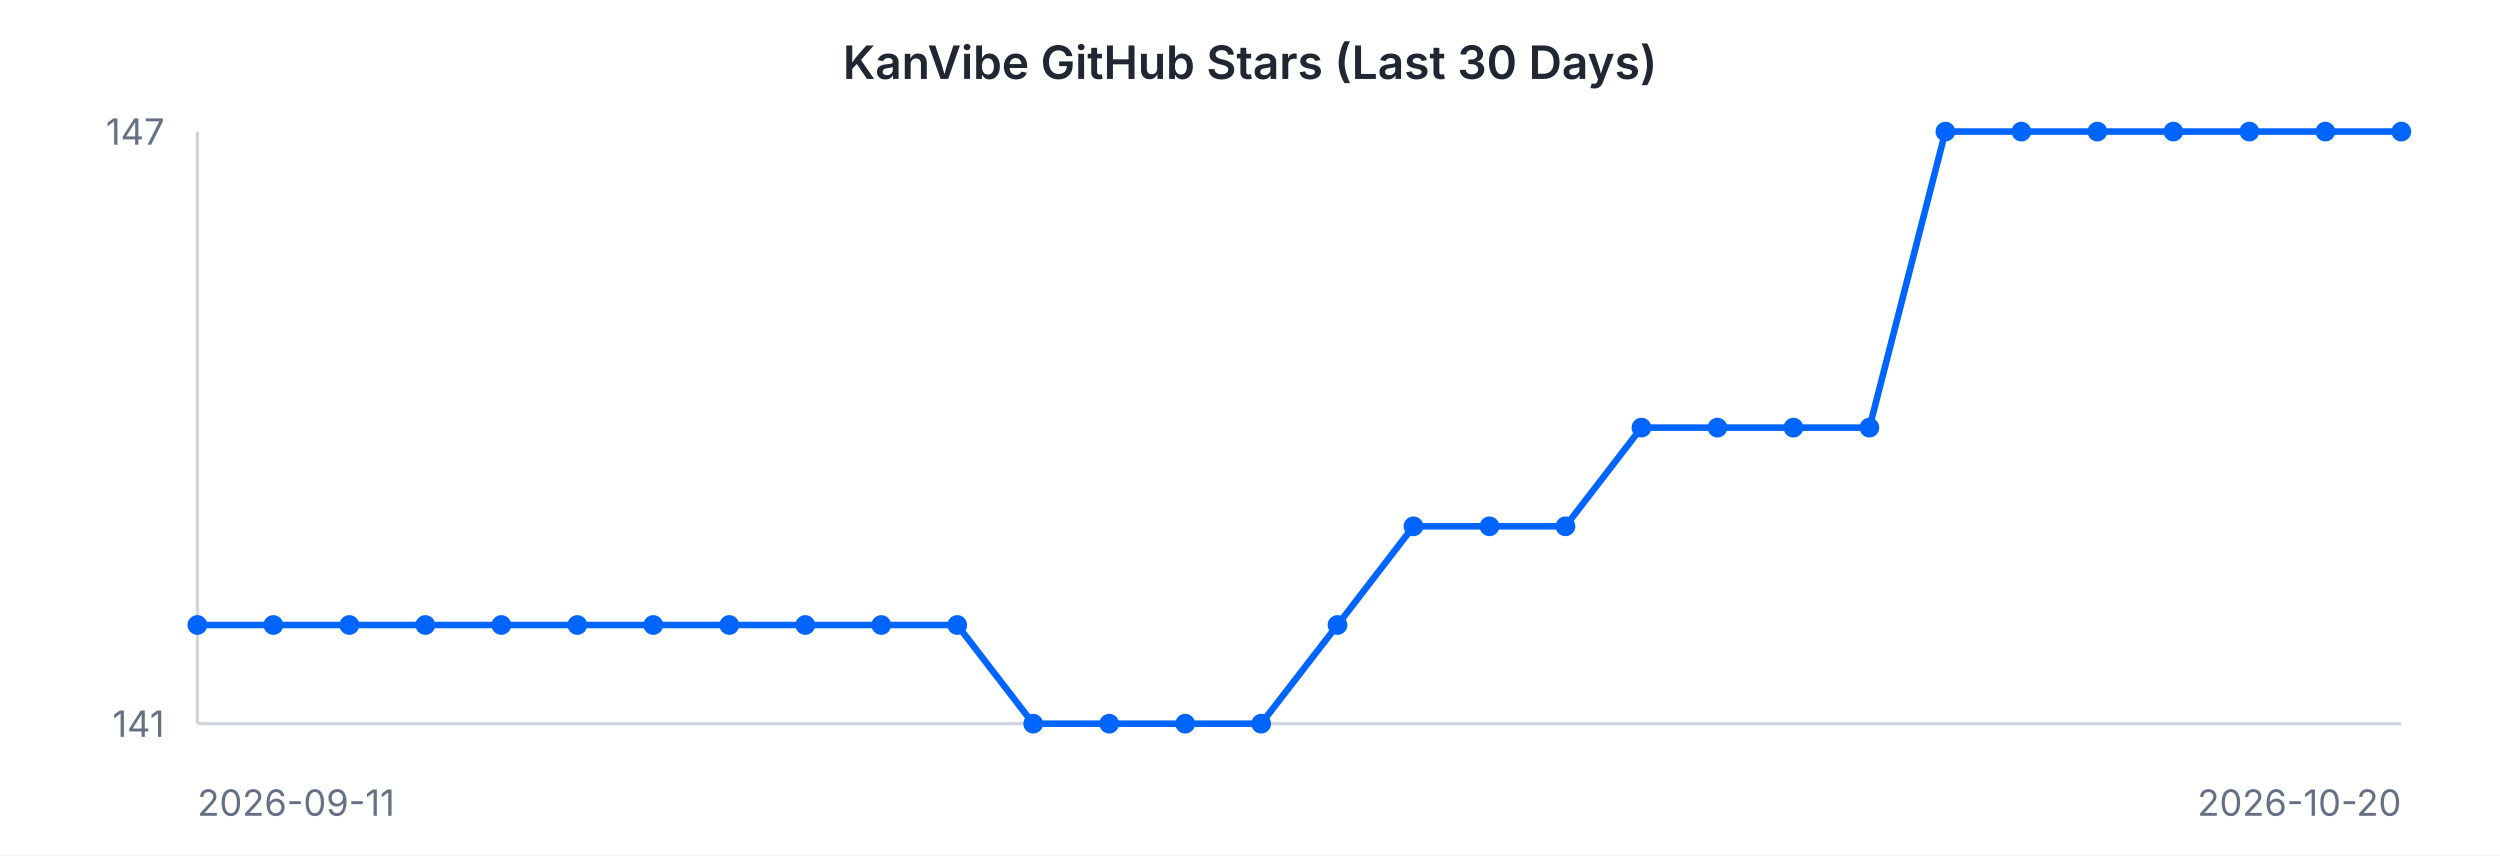
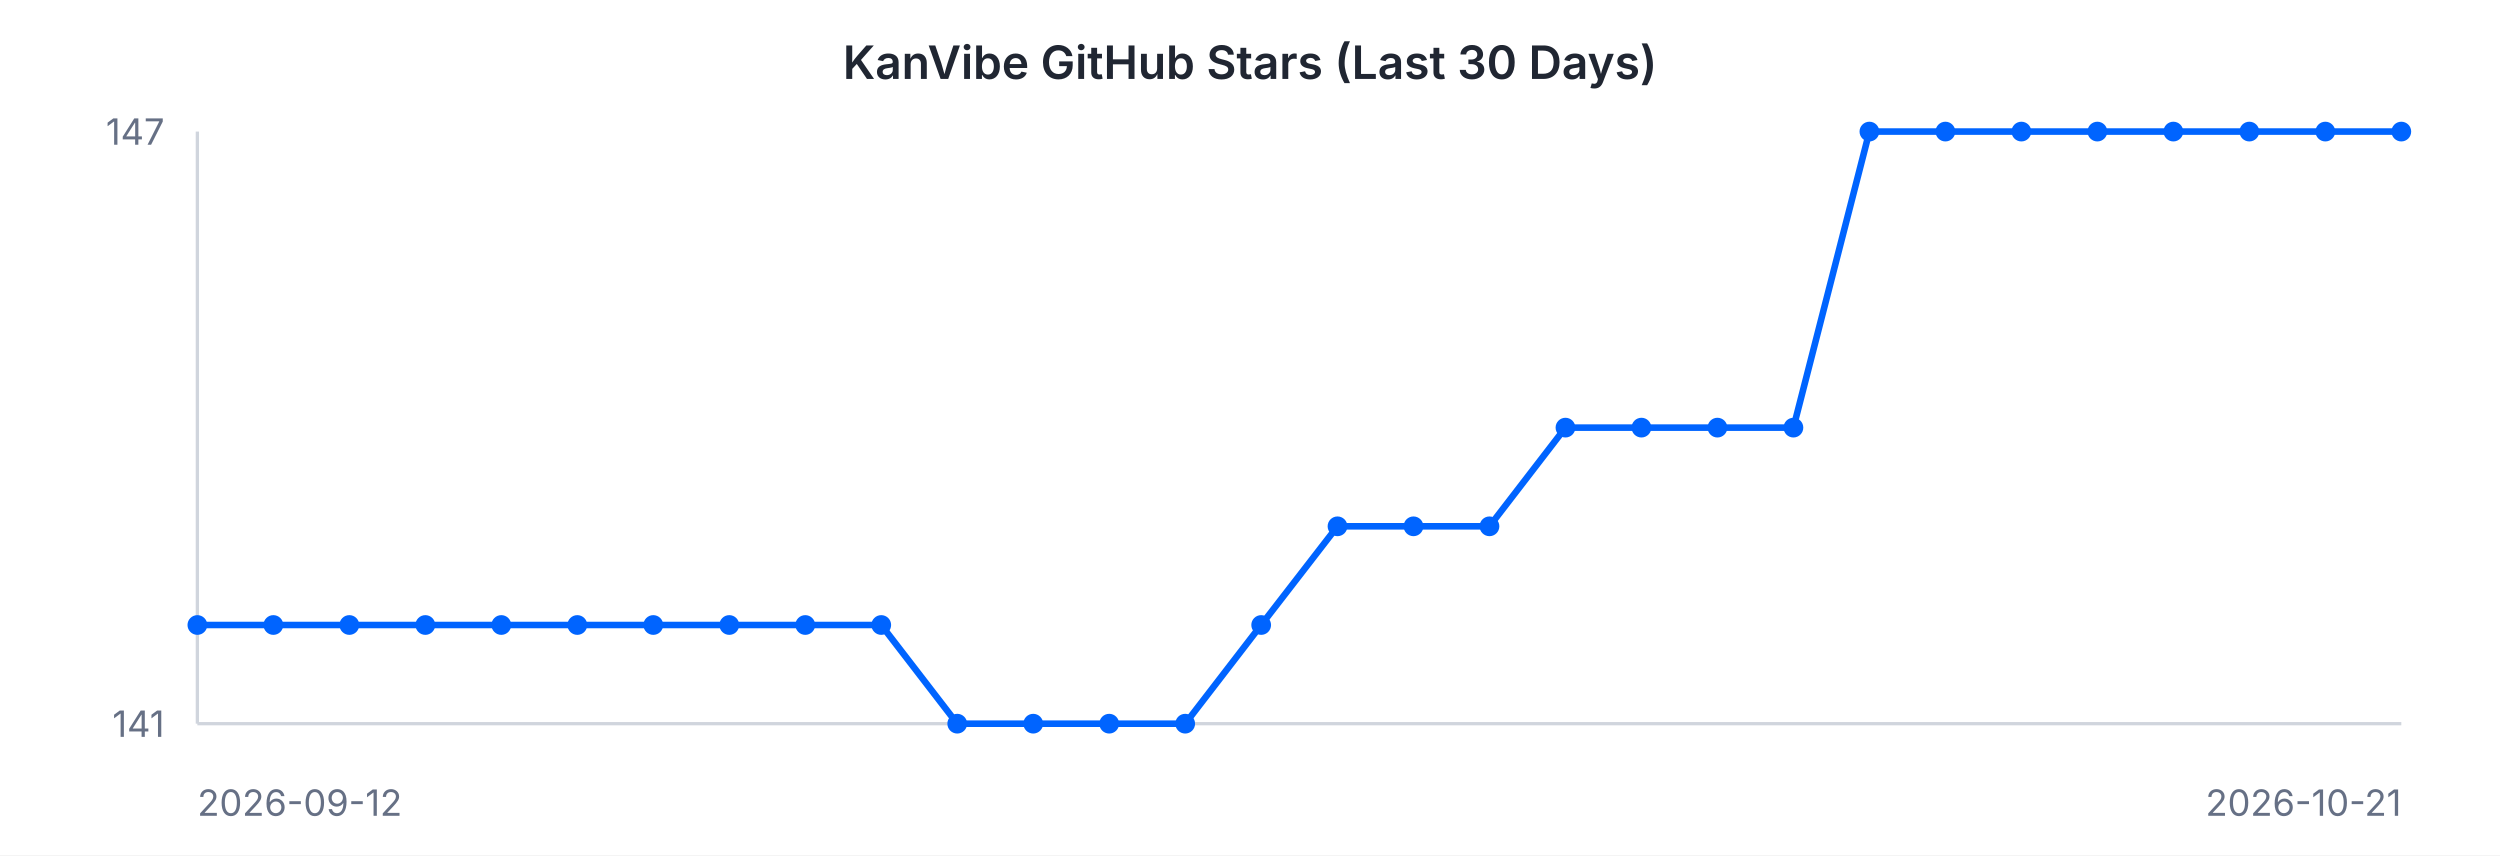
<svg xmlns="http://www.w3.org/2000/svg" width="760" height="260" viewBox="0 0 760 260" font-family="-apple-system, BlinkMacSystemFont, 'Segoe UI', sans-serif">
  <rect width="760" height="260" fill="#ffffff" />
  <text x="380" y="24" text-anchor="middle" font-size="14" font-weight="600" fill="#202632">KanVibe GitHub Stars (Last 30 Days)</text>
  <line x1="60" y1="40" x2="60" y2="220" stroke="#d0d5dd" stroke-width="1" />
  <line x1="60" y1="220" x2="730" y2="220" stroke="#d0d5dd" stroke-width="1" />
-   <path d="M 60.0 190.0 L 83.1 190.0 L 106.2 190.0 L 129.3 190.0 L 152.4 190.0 L 175.5 190.0 L 198.6 190.0 L 221.7 190.0 L 244.8 190.0 L 267.9 190.0 L 291.0 190.0 L 314.1 220.0 L 337.2 220.0 L 360.3 220.0 L 383.4 220.0 L 406.6 190.0 L 429.7 160.0 L 452.8 160.0 L 475.9 160.0 L 499.0 130.0 L 522.1 130.0 L 545.2 130.0 L 568.3 130.0 L 591.4 40.0 L 614.5 40.0 L 637.6 40.0 L 660.7 40.0 L 683.8 40.0 L 706.9 40.0 L 730.0 40.0" fill="none" stroke="#0064FF" stroke-width="2" />
+   <path d="M 60.0 190.0 L 83.1 190.0 L 106.2 190.0 L 129.3 190.0 L 152.4 190.0 L 175.5 190.0 L 198.6 190.0 L 221.7 190.0 L 244.8 190.0 L 267.9 190.0 L 291.0 220.0 L 314.1 220.0 L 337.2 220.0 L 360.3 220.0 L 383.4 190.0 L 406.6 160.0 L 429.7 160.0 L 452.8 160.0 L 475.9 130.0 L 499.0 130.0 L 522.1 130.0 L 545.2 130.0 L 568.3 40.0 L 591.4 40.0 L 614.5 40.0 L 637.6 40.0 L 660.7 40.0 L 683.8 40.0 L 706.9 40.0 L 730.0 40.0" fill="none" stroke="#0064FF" stroke-width="2" />
  <circle cx="60.0" cy="190.0" r="3" fill="#0064FF" />
  <circle cx="83.1" cy="190.0" r="3" fill="#0064FF" />
  <circle cx="106.2" cy="190.0" r="3" fill="#0064FF" />
  <circle cx="129.3" cy="190.0" r="3" fill="#0064FF" />
  <circle cx="152.4" cy="190.0" r="3" fill="#0064FF" />
  <circle cx="175.5" cy="190.0" r="3" fill="#0064FF" />
  <circle cx="198.6" cy="190.0" r="3" fill="#0064FF" />
  <circle cx="221.7" cy="190.0" r="3" fill="#0064FF" />
  <circle cx="244.8" cy="190.0" r="3" fill="#0064FF" />
  <circle cx="267.9" cy="190.0" r="3" fill="#0064FF" />
-   <circle cx="291.0" cy="190.0" r="3" fill="#0064FF" />
+   <circle cx="291.0" cy="220.0" r="3" fill="#0064FF" />
  <circle cx="314.1" cy="220.0" r="3" fill="#0064FF" />
  <circle cx="337.2" cy="220.0" r="3" fill="#0064FF" />
  <circle cx="360.3" cy="220.0" r="3" fill="#0064FF" />
-   <circle cx="383.4" cy="220.0" r="3" fill="#0064FF" />
-   <circle cx="406.6" cy="190.0" r="3" fill="#0064FF" />
+   <circle cx="383.4" cy="190.0" r="3" fill="#0064FF" />
+   <circle cx="406.6" cy="160.0" r="3" fill="#0064FF" />
  <circle cx="429.7" cy="160.0" r="3" fill="#0064FF" />
  <circle cx="452.8" cy="160.0" r="3" fill="#0064FF" />
-   <circle cx="475.9" cy="160.0" r="3" fill="#0064FF" />
+   <circle cx="475.9" cy="130.0" r="3" fill="#0064FF" />
  <circle cx="499.0" cy="130.0" r="3" fill="#0064FF" />
  <circle cx="522.1" cy="130.0" r="3" fill="#0064FF" />
  <circle cx="545.2" cy="130.0" r="3" fill="#0064FF" />
-   <circle cx="568.3" cy="130.0" r="3" fill="#0064FF" />
+   <circle cx="568.3" cy="40.0" r="3" fill="#0064FF" />
  <circle cx="591.4" cy="40.0" r="3" fill="#0064FF" />
  <circle cx="614.5" cy="40.0" r="3" fill="#0064FF" />
  <circle cx="637.6" cy="40.0" r="3" fill="#0064FF" />
  <circle cx="660.7" cy="40.0" r="3" fill="#0064FF" />
  <circle cx="683.8" cy="40.0" r="3" fill="#0064FF" />
  <circle cx="706.9" cy="40.0" r="3" fill="#0064FF" />
  <circle cx="730.0" cy="40.0" r="3" fill="#0064FF" />
  <text x="50" y="44" text-anchor="end" font-size="11" fill="#667085">147</text>
  <text x="50" y="224" text-anchor="end" font-size="11" fill="#667085">141</text>
-   <text x="60" y="248" text-anchor="start" font-size="11" fill="#667085">2026-09-11</text>
-   <text x="730" y="248" text-anchor="end" font-size="11" fill="#667085">2026-10-20</text>
+   <text x="60" y="248" text-anchor="start" font-size="11" fill="#667085">2026-09-12</text>
+   <text x="730" y="248" text-anchor="end" font-size="11" fill="#667085">2026-10-21</text>
</svg>
